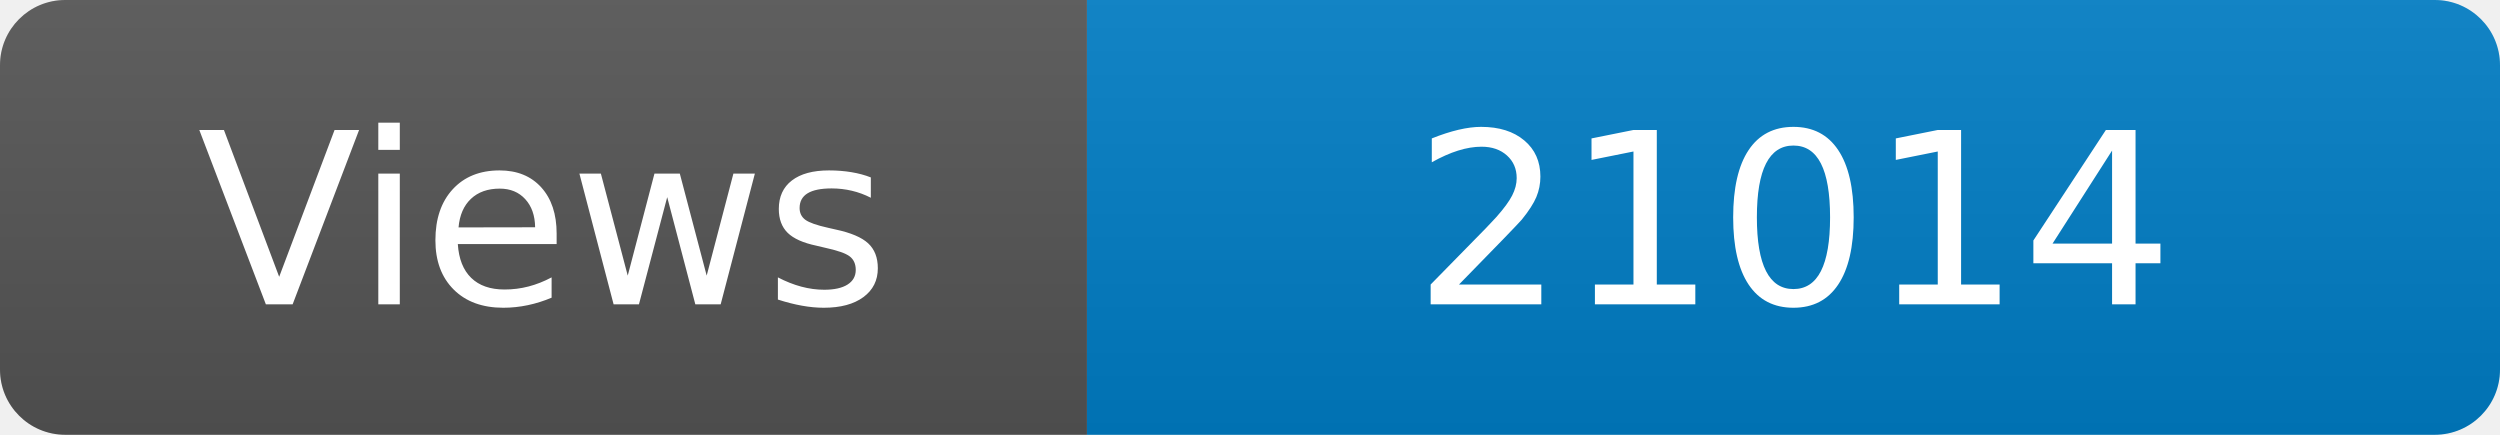
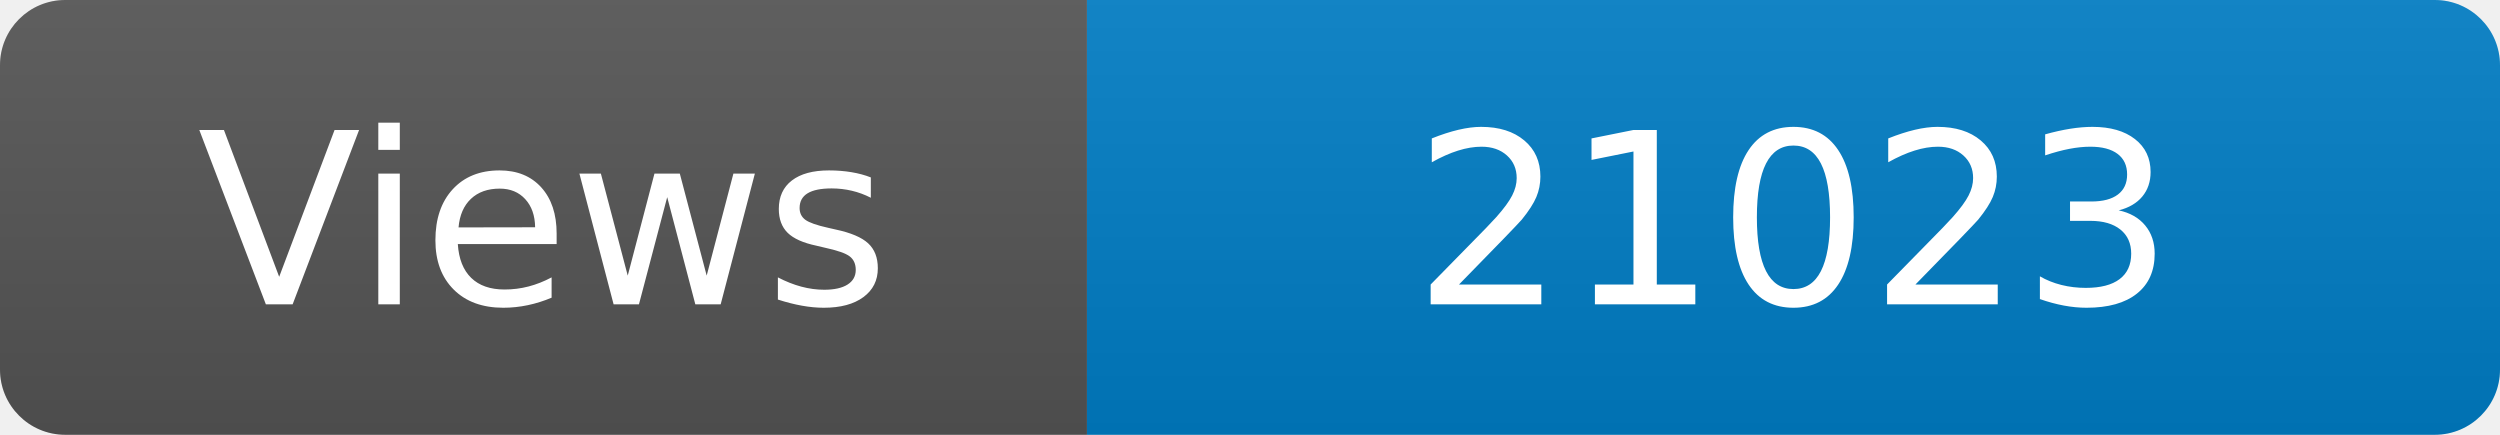
<svg xmlns="http://www.w3.org/2000/svg" width="115" height="20" role="img" aria-label="Maintained?: yes">
  <linearGradient id="s" x2="0" y2="100%">
    <stop offset="0" stop-color="#bbb" stop-opacity=".1" />
    <stop offset="1" stop-opacity=".1" />
  </linearGradient>
  <clipPath id="r">
    <rect width="115" height="20" rx="3" fill="#fff" />
  </clipPath>
  <g clip-path="url(#r)">
    <rect width="50" height="20" fill="#555" />
    <rect x="50" width="160" height="20" fill="#007ec6" />
    <rect width="115" height="20" fill="url(#s)" />
  </g>
  <g fill="#fff" text-anchor="middle" font-family="Verdana,Geneva,DejaVu Sans,sans-serif" font-size="110">
    <text x="250" y="140" transform="scale(.1)" fill="#fff">Views</text>
-     <text x="825" y="140" transform="scale(.1)" fill="#fff">21014</text>
+     <text x="825" y="140" transform="scale(.1)" fill="#fff">21023</text>
  </g>
</svg>
